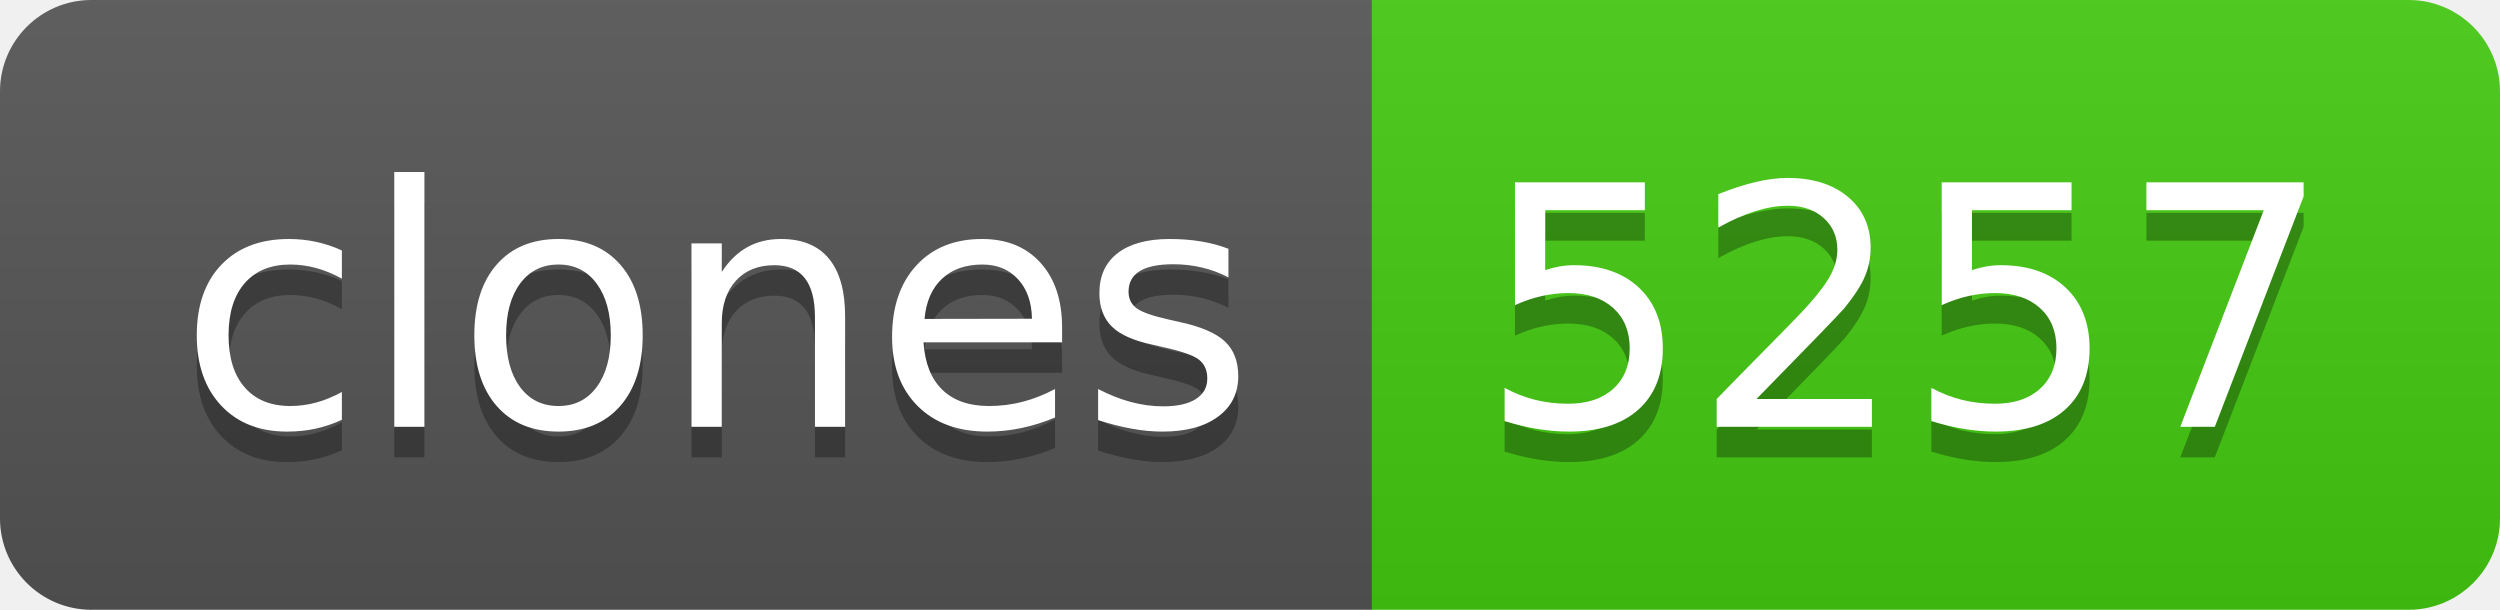
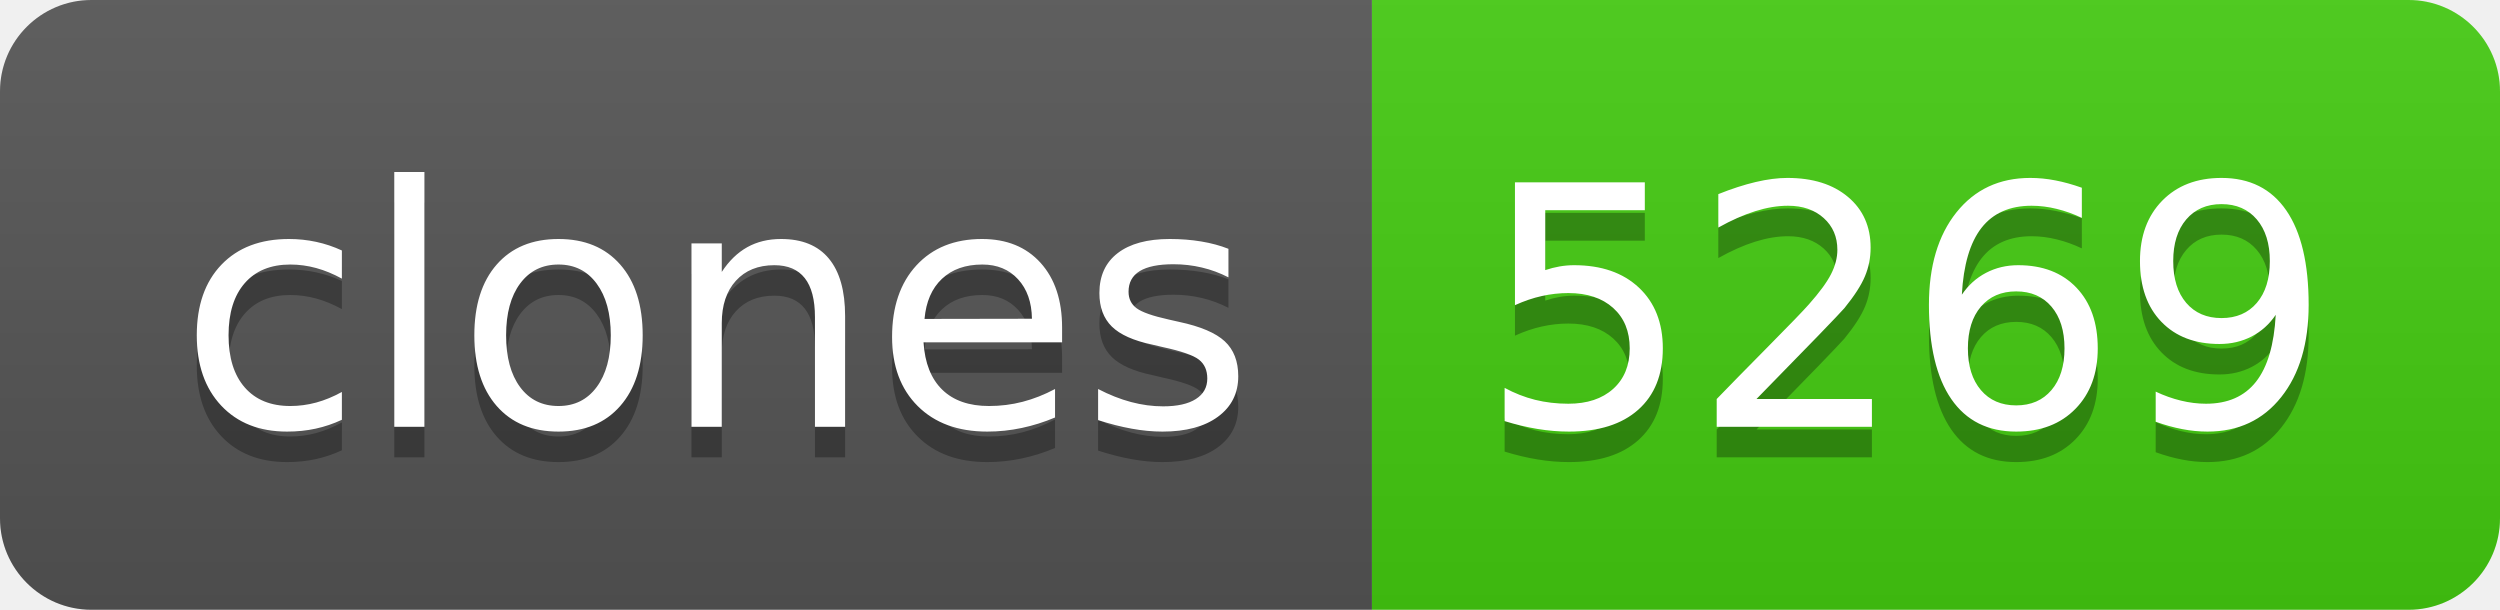
- <svg xmlns="http://www.w3.org/2000/svg" width="82" height="20" role="img" aria-label="clones: 5257">
+ <svg xmlns="http://www.w3.org/2000/svg" width="82" height="20" role="img" aria-label="clones: 5269">
  <linearGradient id="s" x2="0" y2="100%">
    <stop offset="0" stop-color="#bbb" stop-opacity=".1" />
    <stop offset="1" stop-opacity=".1" />
  </linearGradient>
  <clipPath id="r">
    <rect width="82" height="20" rx="3" fill="#fff" />
  </clipPath>
  <g clip-path="url(#r)">
    <rect width="45" height="20" fill="#555" />
    <rect x="45" width="37" height="20" fill="#4c1" />
    <rect width="82" height="20" fill="url(#s)" />
  </g>
  <g fill="#fff" text-anchor="middle" font-family="Verdana,Geneva,DejaVu Sans,sans-serif" text-rendering="geometricPrecision" font-size="110">
    <text aria-hidden="true" x="235" y="150" fill="#010101" fill-opacity=".3" transform="scale(.1)" textLength="350">clones</text>
    <text x="235" y="140" transform="scale(.1)" fill="#fff" textLength="350">clones</text>
-     <text aria-hidden="true" x="625" y="150" fill="#010101" fill-opacity=".3" transform="scale(.1)" textLength="270">5257</text>
-     <text x="625" y="140" transform="scale(.1)" fill="#fff" textLength="270">5257</text>
+     <text aria-hidden="true" x="625" y="150" fill="#010101" fill-opacity=".3" transform="scale(.1)" textLength="270">5269</text>
+     <text x="625" y="140" transform="scale(.1)" fill="#fff" textLength="270">5269</text>
  </g>
</svg>
